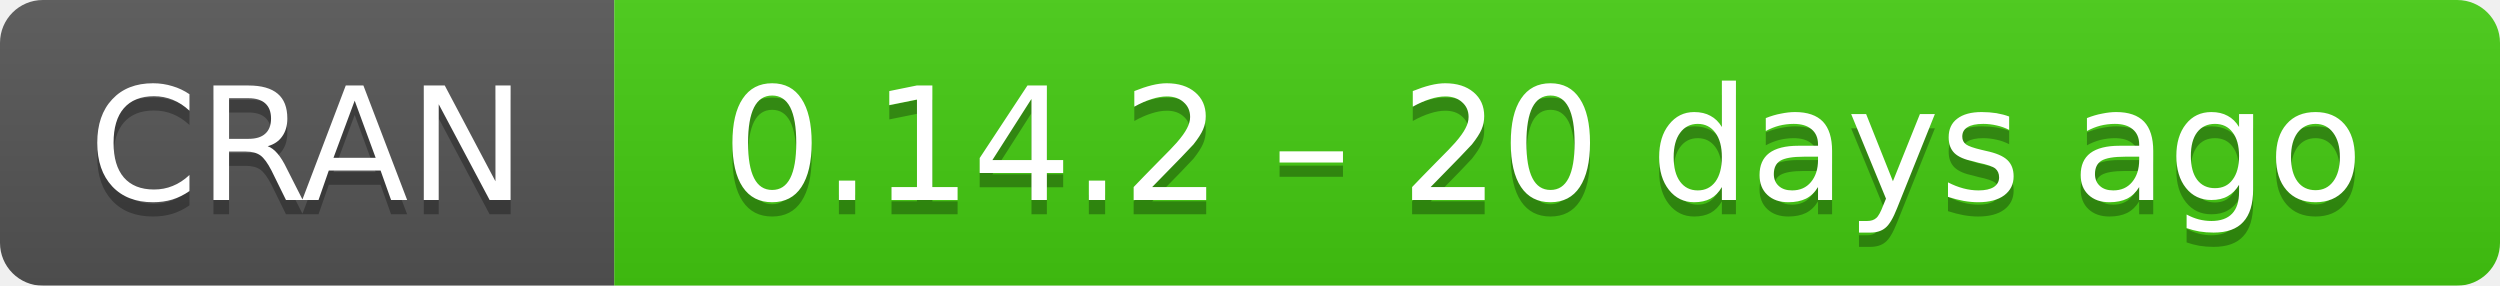
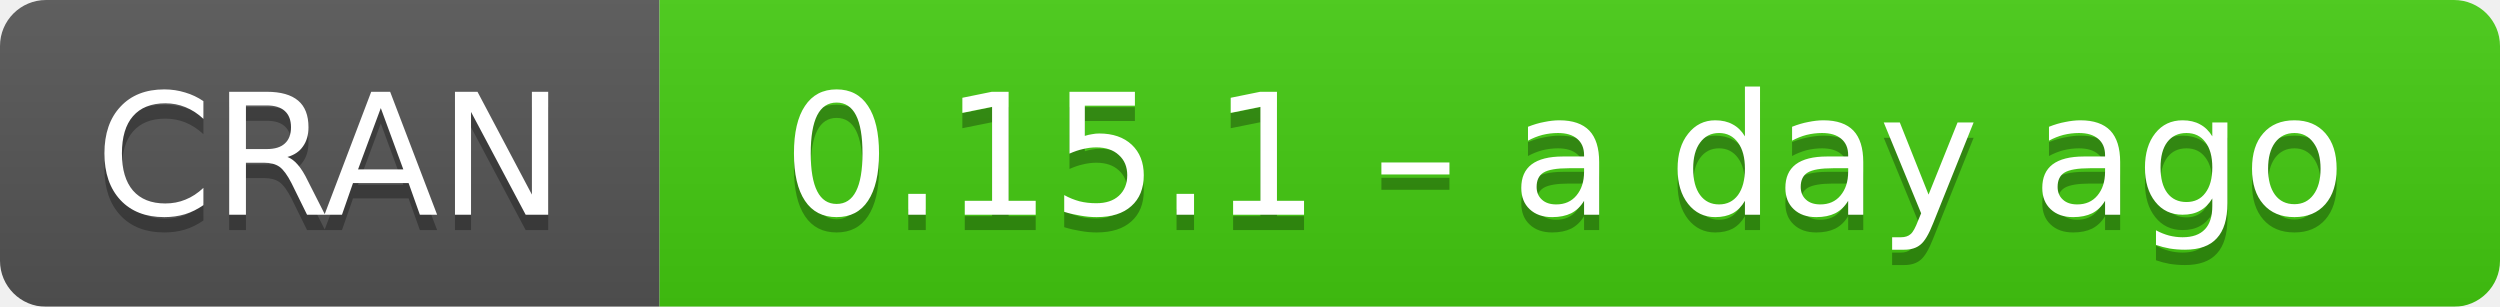
- <svg xmlns="http://www.w3.org/2000/svg" width="175" height="20" aria-label="CRAN 0.14.2 – 20 days ago">
+ <svg xmlns="http://www.w3.org/2000/svg" width="163" height="20" aria-label="CRAN 0.15.1 – a day ago">
  <linearGradient id="b" x2="0" y2="100%">
    <stop offset="0" stop-color="#bbb" stop-opacity=".1" />
    <stop offset="1" stop-opacity=".1" />
  </linearGradient>
  <mask id="a">
-     <rect width="175" height="20" rx="3" fill="#fff" />
+     <rect width="163" height="20" rx="3" fill="#fff" />
  </mask>
  <g mask="url(#a)">
    <path fill="#555" d="M0 0h43v20H0z" />
-     <path fill="#4c1" d="M43 0h153v20H43z" />
-     <path fill="url(#b)" d="M0 0h175v20H0z" />
+     <path fill="#4c1" d="M43 0h141v20H43z" />
+     <path fill="url(#b)" d="M0 0h163v20H0z" />
  </g>
  <g fill="#fff" text-anchor="middle" font-family="DejaVu Sans,Verdana,Geneva,sans-serif" font-size="11">
    <text x="21.5" y="15" fill="#010101" fill-opacity=".3">
      CRAN
    </text>
    <text x="21.5" y="14">
      CRAN
    </text>
-     <text x="108" y="15" fill="#010101" fill-opacity=".3">
-       0.14.2 – 20 days ago
+     <text x="102" y="15" fill="#010101" fill-opacity=".3">
+       0.15.1 – a day ago
    </text>
-     <text x="108" y="14">
-       0.14.2 – 20 days ago
+     <text x="102" y="14">
+       0.15.1 – a day ago
    </text>
  </g>
</svg>
